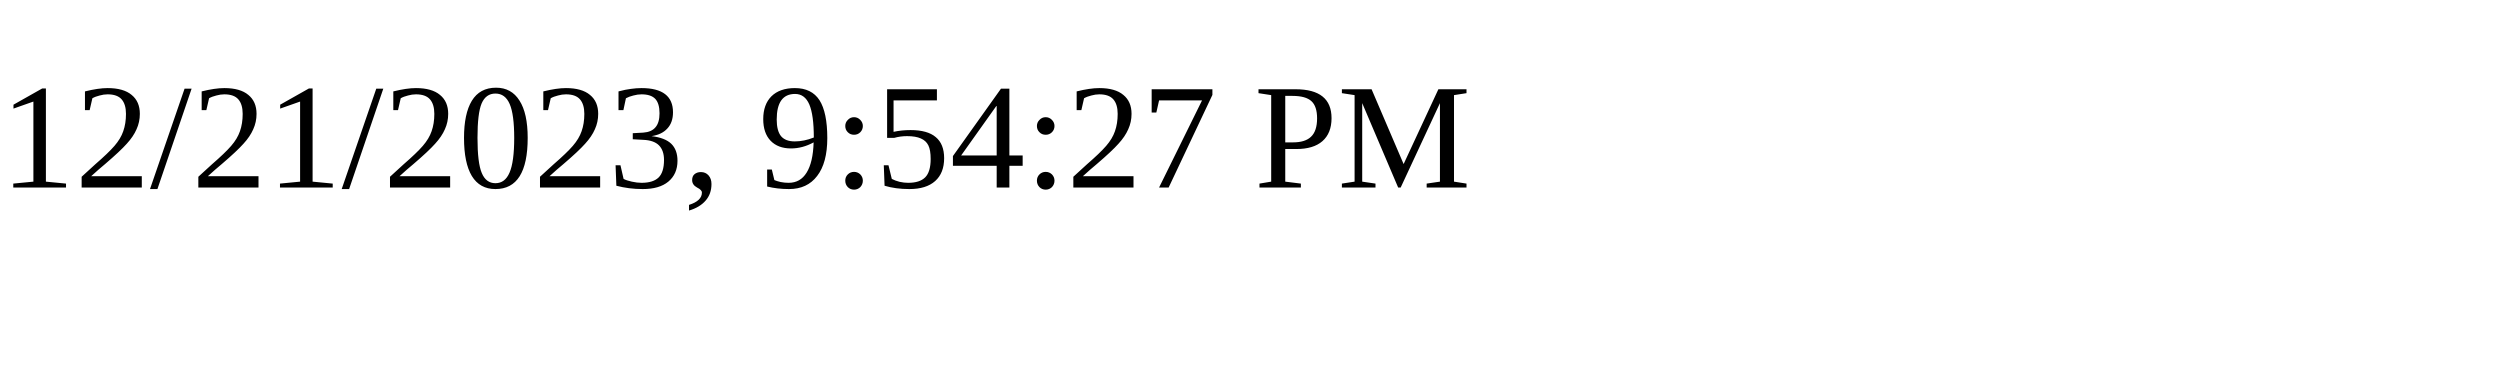
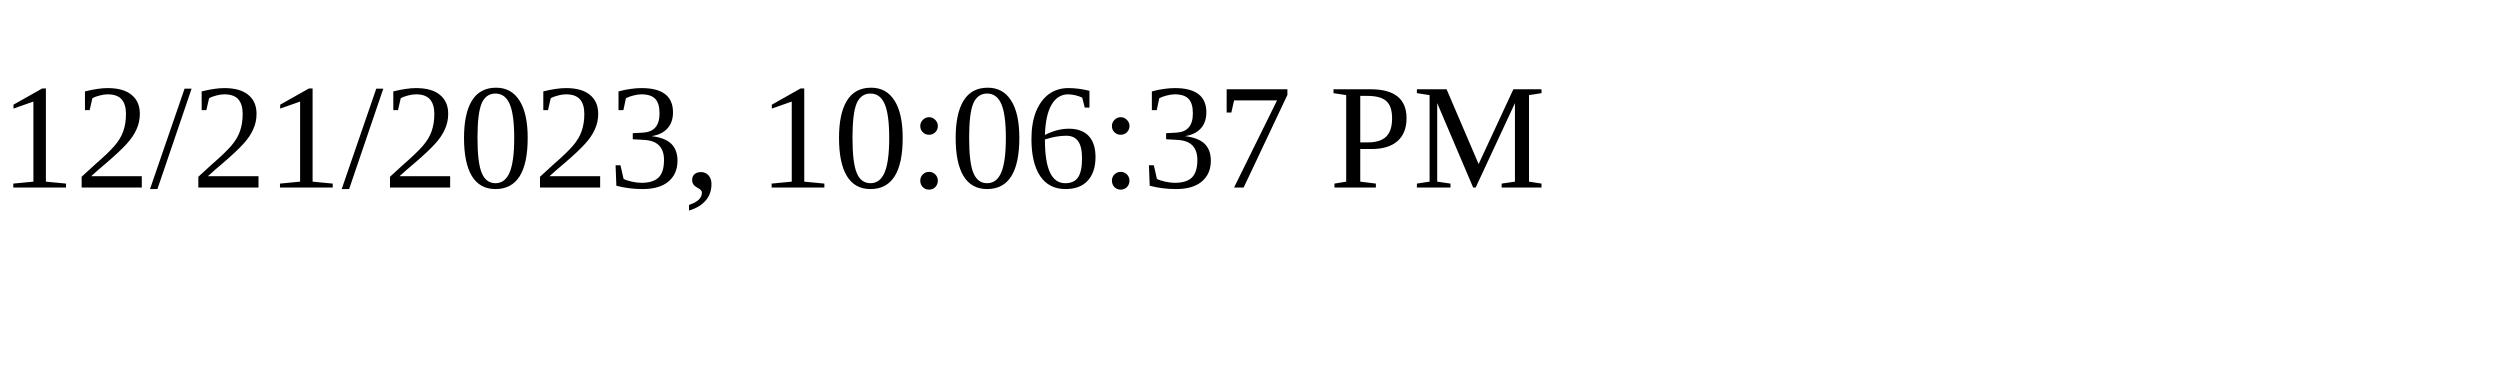
<svg xmlns="http://www.w3.org/2000/svg" height="30" width="200">
-   <text x="0" y="15">12/21/2023, 9:54:27 PM</text>
+   <text x="0" y="15">12/21/2023, 10:06:37 PM</text>
</svg>
